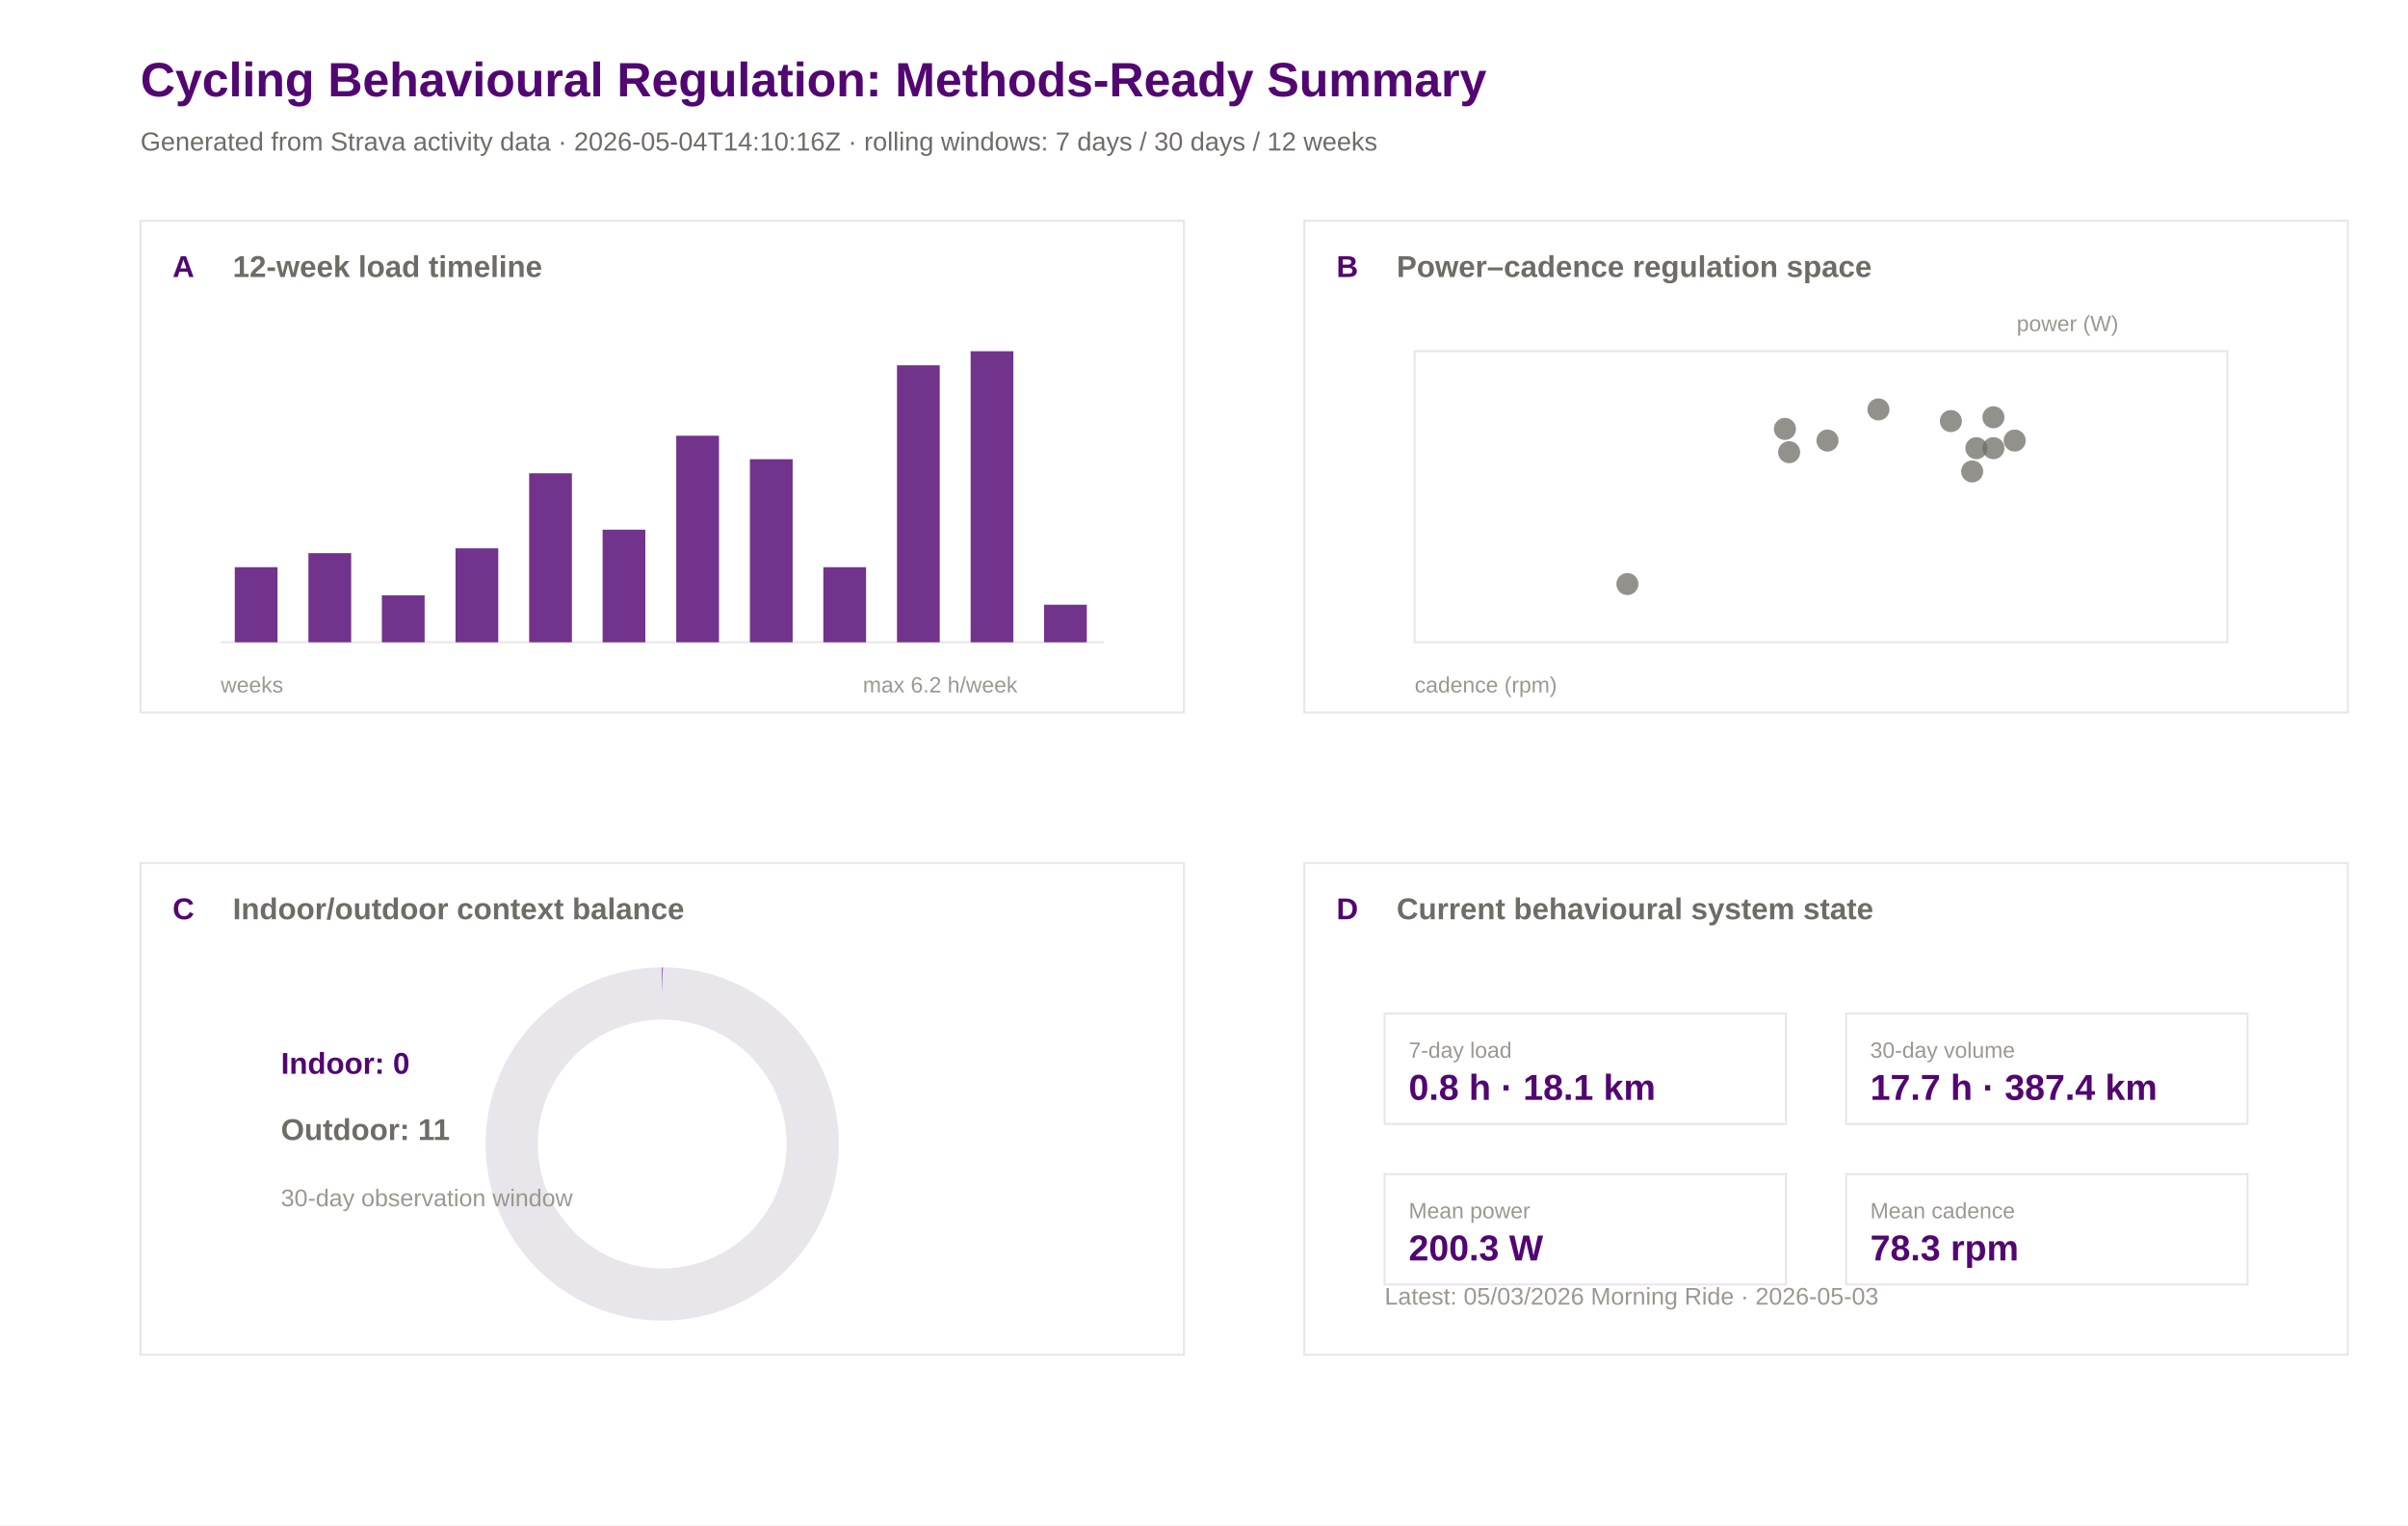
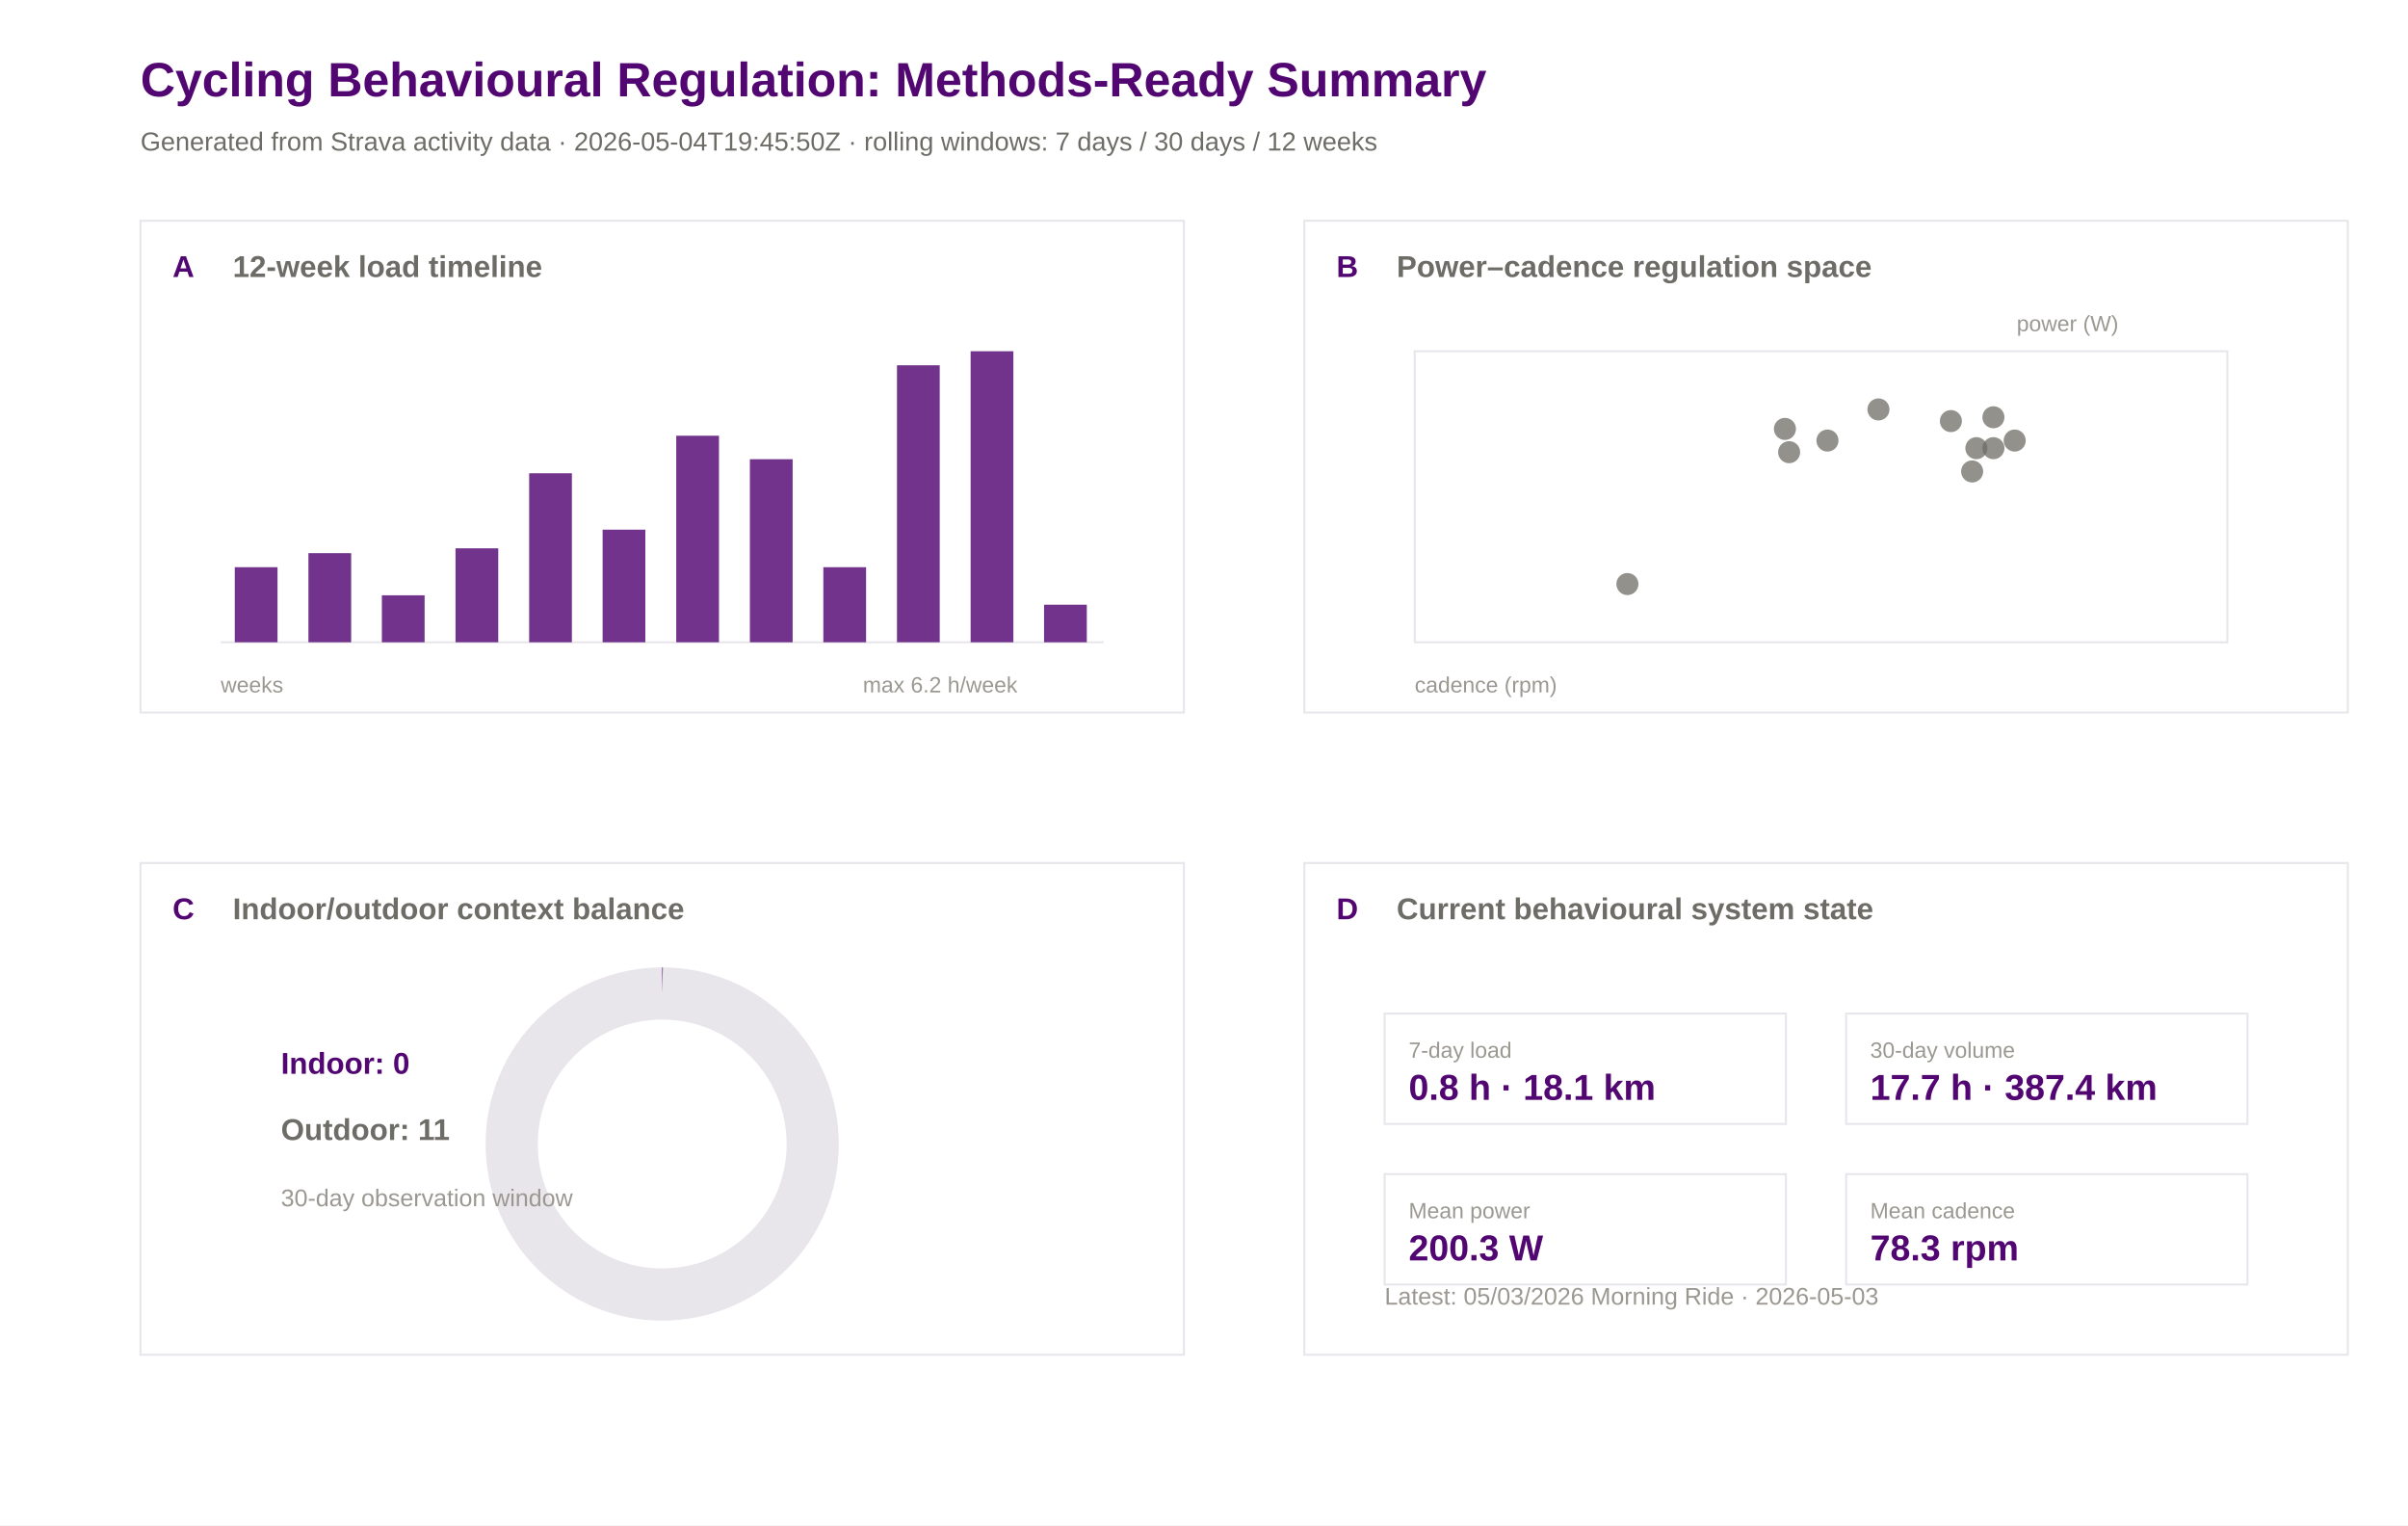
<svg xmlns="http://www.w3.org/2000/svg" width="1200" height="760" viewBox="0 0 1200 760">
  <rect width="100%" height="100%" fill="#ffffff" />
  <text x="70.0" y="48.0" font-family="Arial" font-size="24" font-weight="600" fill="#520671">Cycling Behavioural Regulation: Methods-Ready Summary</text>
-   <text x="70.0" y="75.0" font-family="Arial" font-size="13" font-weight="400" fill="#6e6c66">Generated from Strava activity data · 2026-05-04T14:10:16Z · rolling windows: 7 days / 30 days / 12 weeks</text>
+   <text x="70.0" y="75.0" font-family="Arial" font-size="13" font-weight="400" fill="#6e6c66">Generated from Strava activity data · 2026-05-04T19:45:50Z · rolling windows: 7 days / 30 days / 12 weeks</text>
  <rect x="70" y="110" width="520" height="245" fill="#ffffff" stroke="#e8e5eb" stroke-width="1" />
  <text x="86.0" y="138.0" font-family="Arial" font-size="15" font-weight="600" fill="#520671">A</text>
  <text x="116.0" y="138.0" font-family="Arial" font-size="15" font-weight="600" fill="#6e6c66">12-week load timeline</text>
  <rect x="650" y="110" width="520" height="245" fill="#ffffff" stroke="#e8e5eb" stroke-width="1" />
  <text x="666.0" y="138.0" font-family="Arial" font-size="15" font-weight="600" fill="#520671">B</text>
  <text x="696.0" y="138.0" font-family="Arial" font-size="15" font-weight="600" fill="#6e6c66">Power–cadence regulation space</text>
  <rect x="70" y="430" width="520" height="245" fill="#ffffff" stroke="#e8e5eb" stroke-width="1" />
  <text x="86.0" y="458.0" font-family="Arial" font-size="15" font-weight="600" fill="#520671">C</text>
  <text x="116.0" y="458.0" font-family="Arial" font-size="15" font-weight="600" fill="#6e6c66">Indoor/outdoor context balance</text>
  <rect x="650" y="430" width="520" height="245" fill="#ffffff" stroke="#e8e5eb" stroke-width="1" />
  <text x="666.0" y="458.0" font-family="Arial" font-size="15" font-weight="600" fill="#520671">D</text>
  <text x="696.0" y="458.0" font-family="Arial" font-size="15" font-weight="600" fill="#6e6c66">Current behavioural system state</text>
  <line x1="110" y1="320" x2="550" y2="320" stroke="#e8e5eb" />
  <rect x="117.0" y="282.6" width="21.3" height="37.4" fill="#520671" opacity="0.82" />
  <rect x="153.7" y="275.6" width="21.3" height="44.4" fill="#520671" opacity="0.82" />
  <rect x="190.3" y="296.6" width="21.3" height="23.4" fill="#520671" opacity="0.82" />
  <rect x="227.0" y="273.2" width="21.3" height="46.8" fill="#520671" opacity="0.82" />
  <rect x="263.7" y="235.8" width="21.3" height="84.2" fill="#520671" opacity="0.82" />
  <rect x="300.3" y="263.9" width="21.3" height="56.1" fill="#520671" opacity="0.82" />
  <rect x="337.0" y="217.1" width="21.3" height="102.9" fill="#520671" opacity="0.82" />
  <rect x="373.7" y="228.8" width="21.3" height="91.2" fill="#520671" opacity="0.82" />
  <rect x="410.3" y="282.6" width="21.3" height="37.4" fill="#520671" opacity="0.82" />
  <rect x="447.0" y="182.0" width="21.3" height="138.0" fill="#520671" opacity="0.82" />
  <rect x="483.7" y="175.0" width="21.3" height="145.0" fill="#520671" opacity="0.82" />
  <rect x="520.3" y="301.3" width="21.3" height="18.7" fill="#520671" opacity="0.82" />
  <text x="110.0" y="345.0" font-family="Arial" font-size="11" font-weight="400" fill="#9a9890">weeks</text>
  <text x="430.0" y="345.0" font-family="Arial" font-size="11" font-weight="400" fill="#9a9890">max 6.2 h/week</text>
  <rect x="705" y="175" width="405" height="145" fill="#ffffff" stroke="#e8e5eb" />
  <circle cx="910.7" cy="219.5" r="5.5" fill="#6e6c66" opacity="0.75" />
  <circle cx="972.2" cy="209.8" r="5.5" fill="#6e6c66" opacity="0.75" />
  <circle cx="993.4" cy="223.3" r="5.5" fill="#6e6c66" opacity="0.75" />
  <circle cx="1004.0" cy="219.5" r="5.5" fill="#6e6c66" opacity="0.75" />
  <circle cx="984.9" cy="223.3" r="5.5" fill="#6e6c66" opacity="0.75" />
  <circle cx="993.4" cy="207.9" r="5.5" fill="#6e6c66" opacity="0.75" />
  <circle cx="811.0" cy="291.0" r="5.5" fill="#6e6c66" opacity="0.75" />
  <circle cx="982.8" cy="234.9" r="5.5" fill="#6e6c66" opacity="0.75" />
  <circle cx="891.6" cy="225.3" r="5.5" fill="#6e6c66" opacity="0.75" />
  <circle cx="936.1" cy="204.0" r="5.5" fill="#6e6c66" opacity="0.75" />
  <circle cx="889.5" cy="213.7" r="5.5" fill="#6e6c66" opacity="0.75" />
  <text x="705.0" y="345.0" font-family="Arial" font-size="11" font-weight="400" fill="#9a9890">cadence (rpm)</text>
  <text x="1005.0" y="165.0" font-family="Arial" font-size="11" font-weight="400" fill="#9a9890">power (W)</text>
  <circle cx="330" cy="570" r="75" fill="none" stroke="#e8e5eb" stroke-width="26" />
  <circle cx="330" cy="570" r="75" fill="none" stroke="#520671" stroke-width="26" stroke-dasharray="0.0 471.2" transform="rotate(-90 330 570)" />
  <text x="140.0" y="535.0" font-family="Arial" font-size="15" font-weight="600" fill="#520671">Indoor: 0</text>
  <text x="140.0" y="568.0" font-family="Arial" font-size="15" font-weight="600" fill="#6e6c66">Outdoor: 11</text>
  <text x="140.0" y="601.0" font-family="Arial" font-size="12" font-weight="400" fill="#9a9890">30-day observation window</text>
  <rect x="690" y="505" width="200" height="55" fill="#ffffff" stroke="#e8e5eb" />
  <text x="702.0" y="527.0" font-family="Arial" font-size="11" font-weight="500" fill="#9a9890">7-day load</text>
  <text x="702.0" y="548.0" font-family="Arial" font-size="18" font-weight="600" fill="#520671">0.8 h · 18.1 km</text>
  <rect x="920" y="505" width="200" height="55" fill="#ffffff" stroke="#e8e5eb" />
  <text x="932.0" y="527.0" font-family="Arial" font-size="11" font-weight="500" fill="#9a9890">30-day volume</text>
  <text x="932.0" y="548.0" font-family="Arial" font-size="18" font-weight="600" fill="#520671">17.7 h · 387.4 km</text>
  <rect x="690" y="585" width="200" height="55" fill="#ffffff" stroke="#e8e5eb" />
  <text x="702.0" y="607.0" font-family="Arial" font-size="11" font-weight="500" fill="#9a9890">Mean power</text>
  <text x="702.0" y="628.0" font-family="Arial" font-size="18" font-weight="600" fill="#520671">200.3 W</text>
  <rect x="920" y="585" width="200" height="55" fill="#ffffff" stroke="#e8e5eb" />
  <text x="932.0" y="607.0" font-family="Arial" font-size="11" font-weight="500" fill="#9a9890">Mean cadence</text>
  <text x="932.0" y="628.0" font-family="Arial" font-size="18" font-weight="600" fill="#520671">78.3 rpm</text>
  <text x="690.0" y="650.0" font-family="Arial" font-size="12" font-weight="400" fill="#9a9890">Latest: 05/03/2026 Morning Ride · 2026-05-03</text>
</svg>
